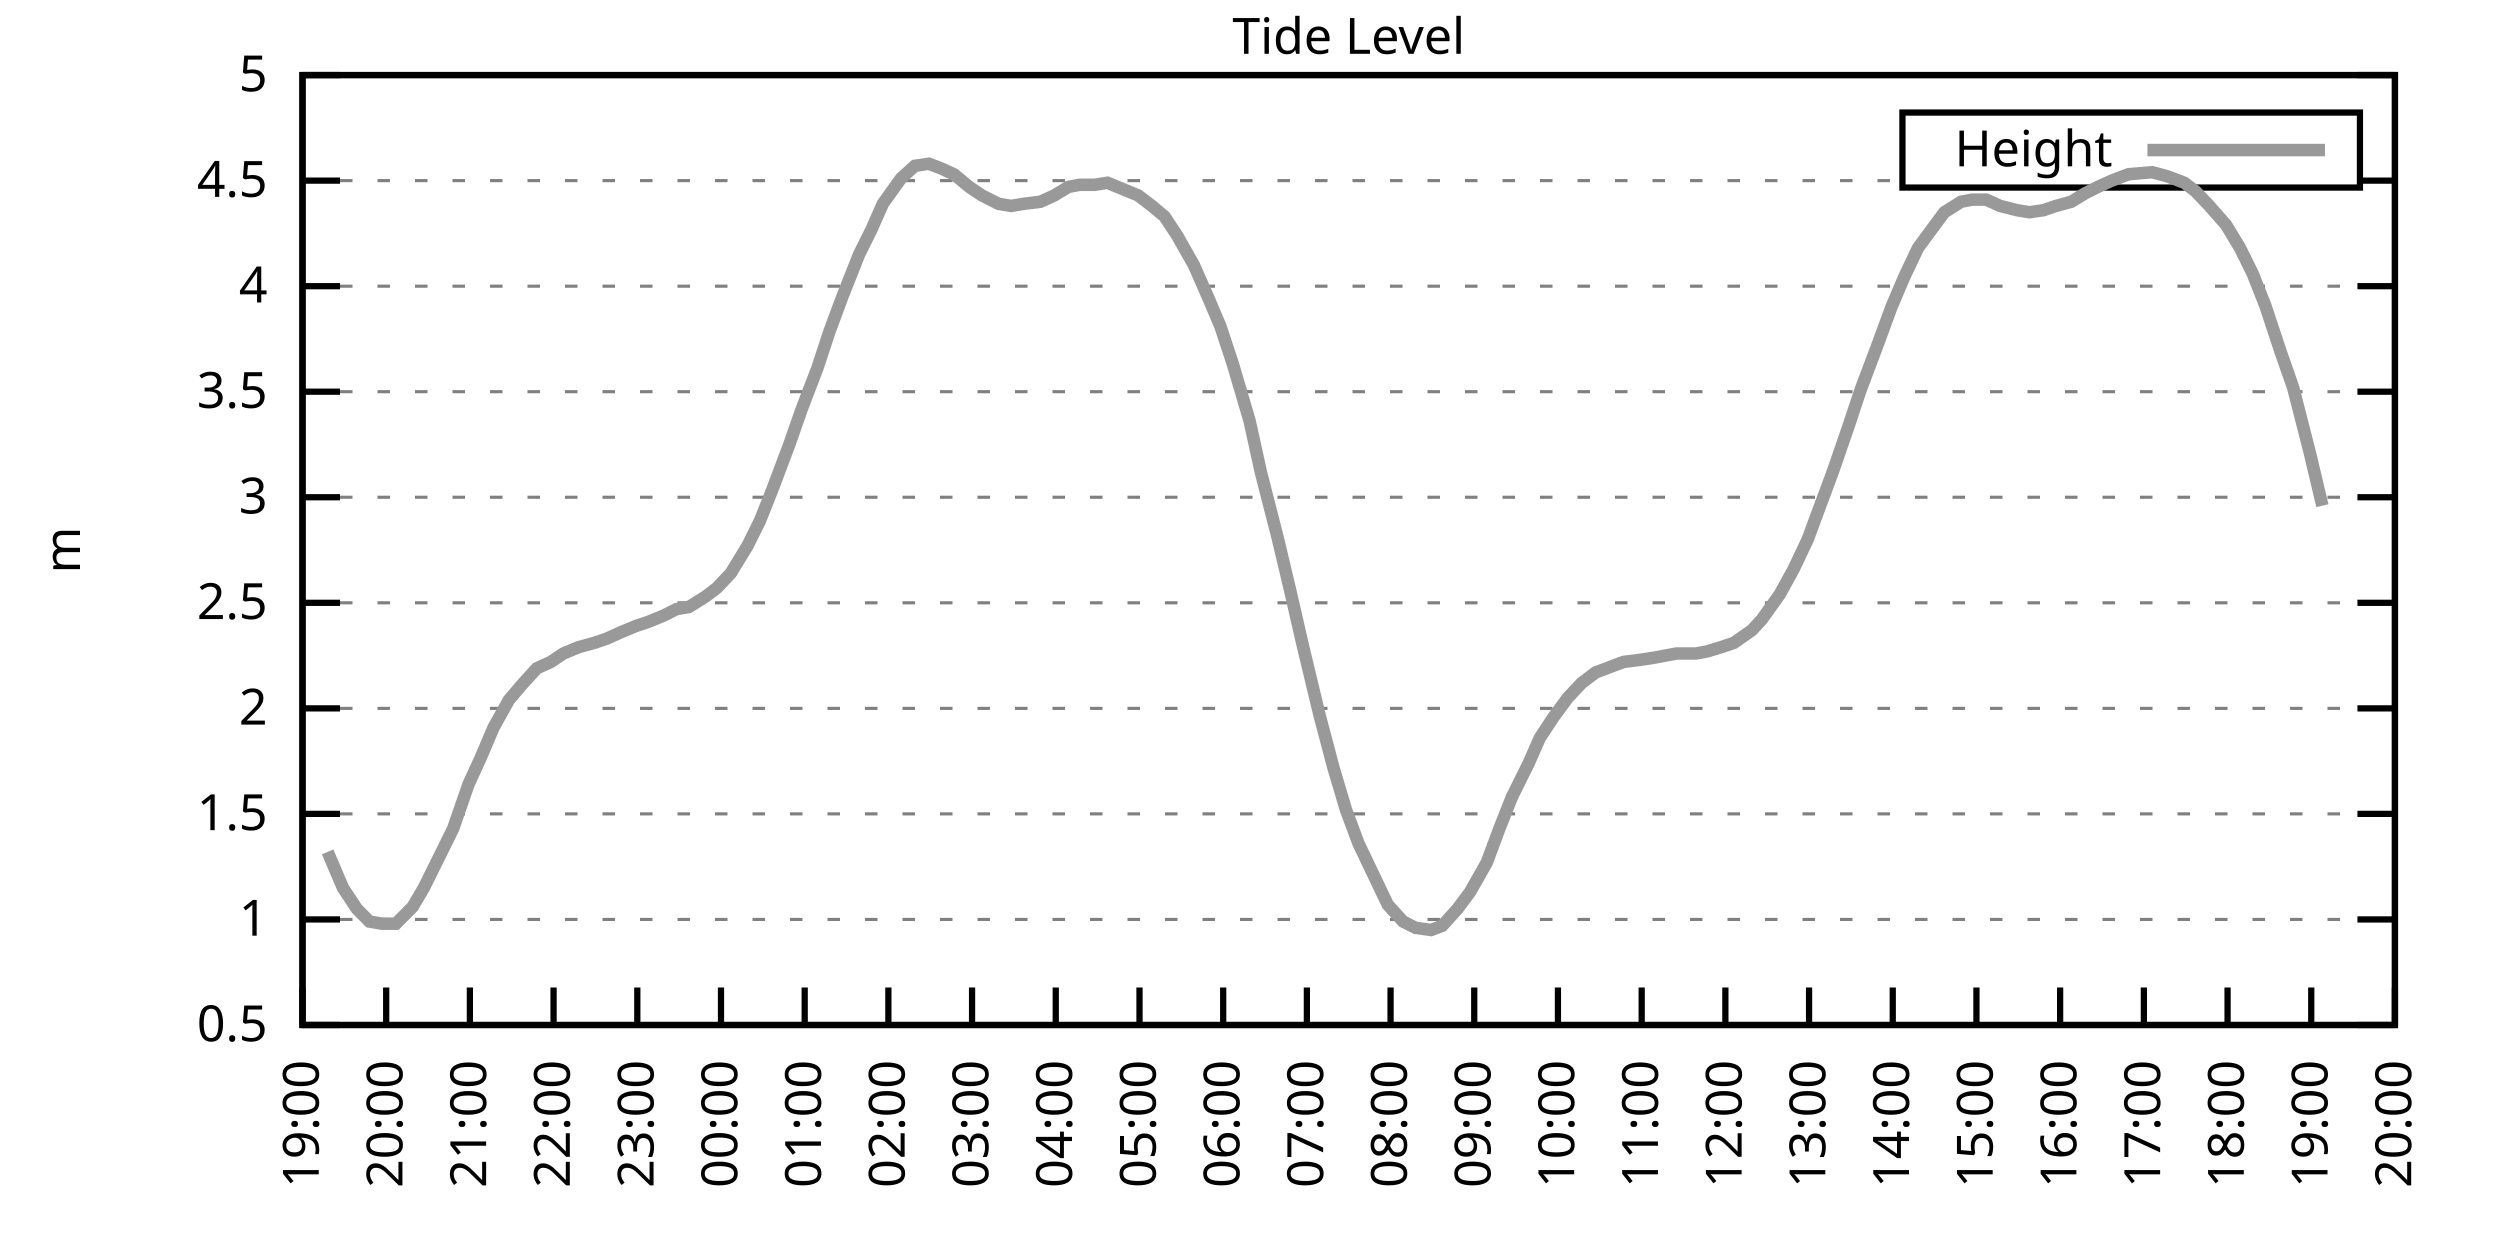
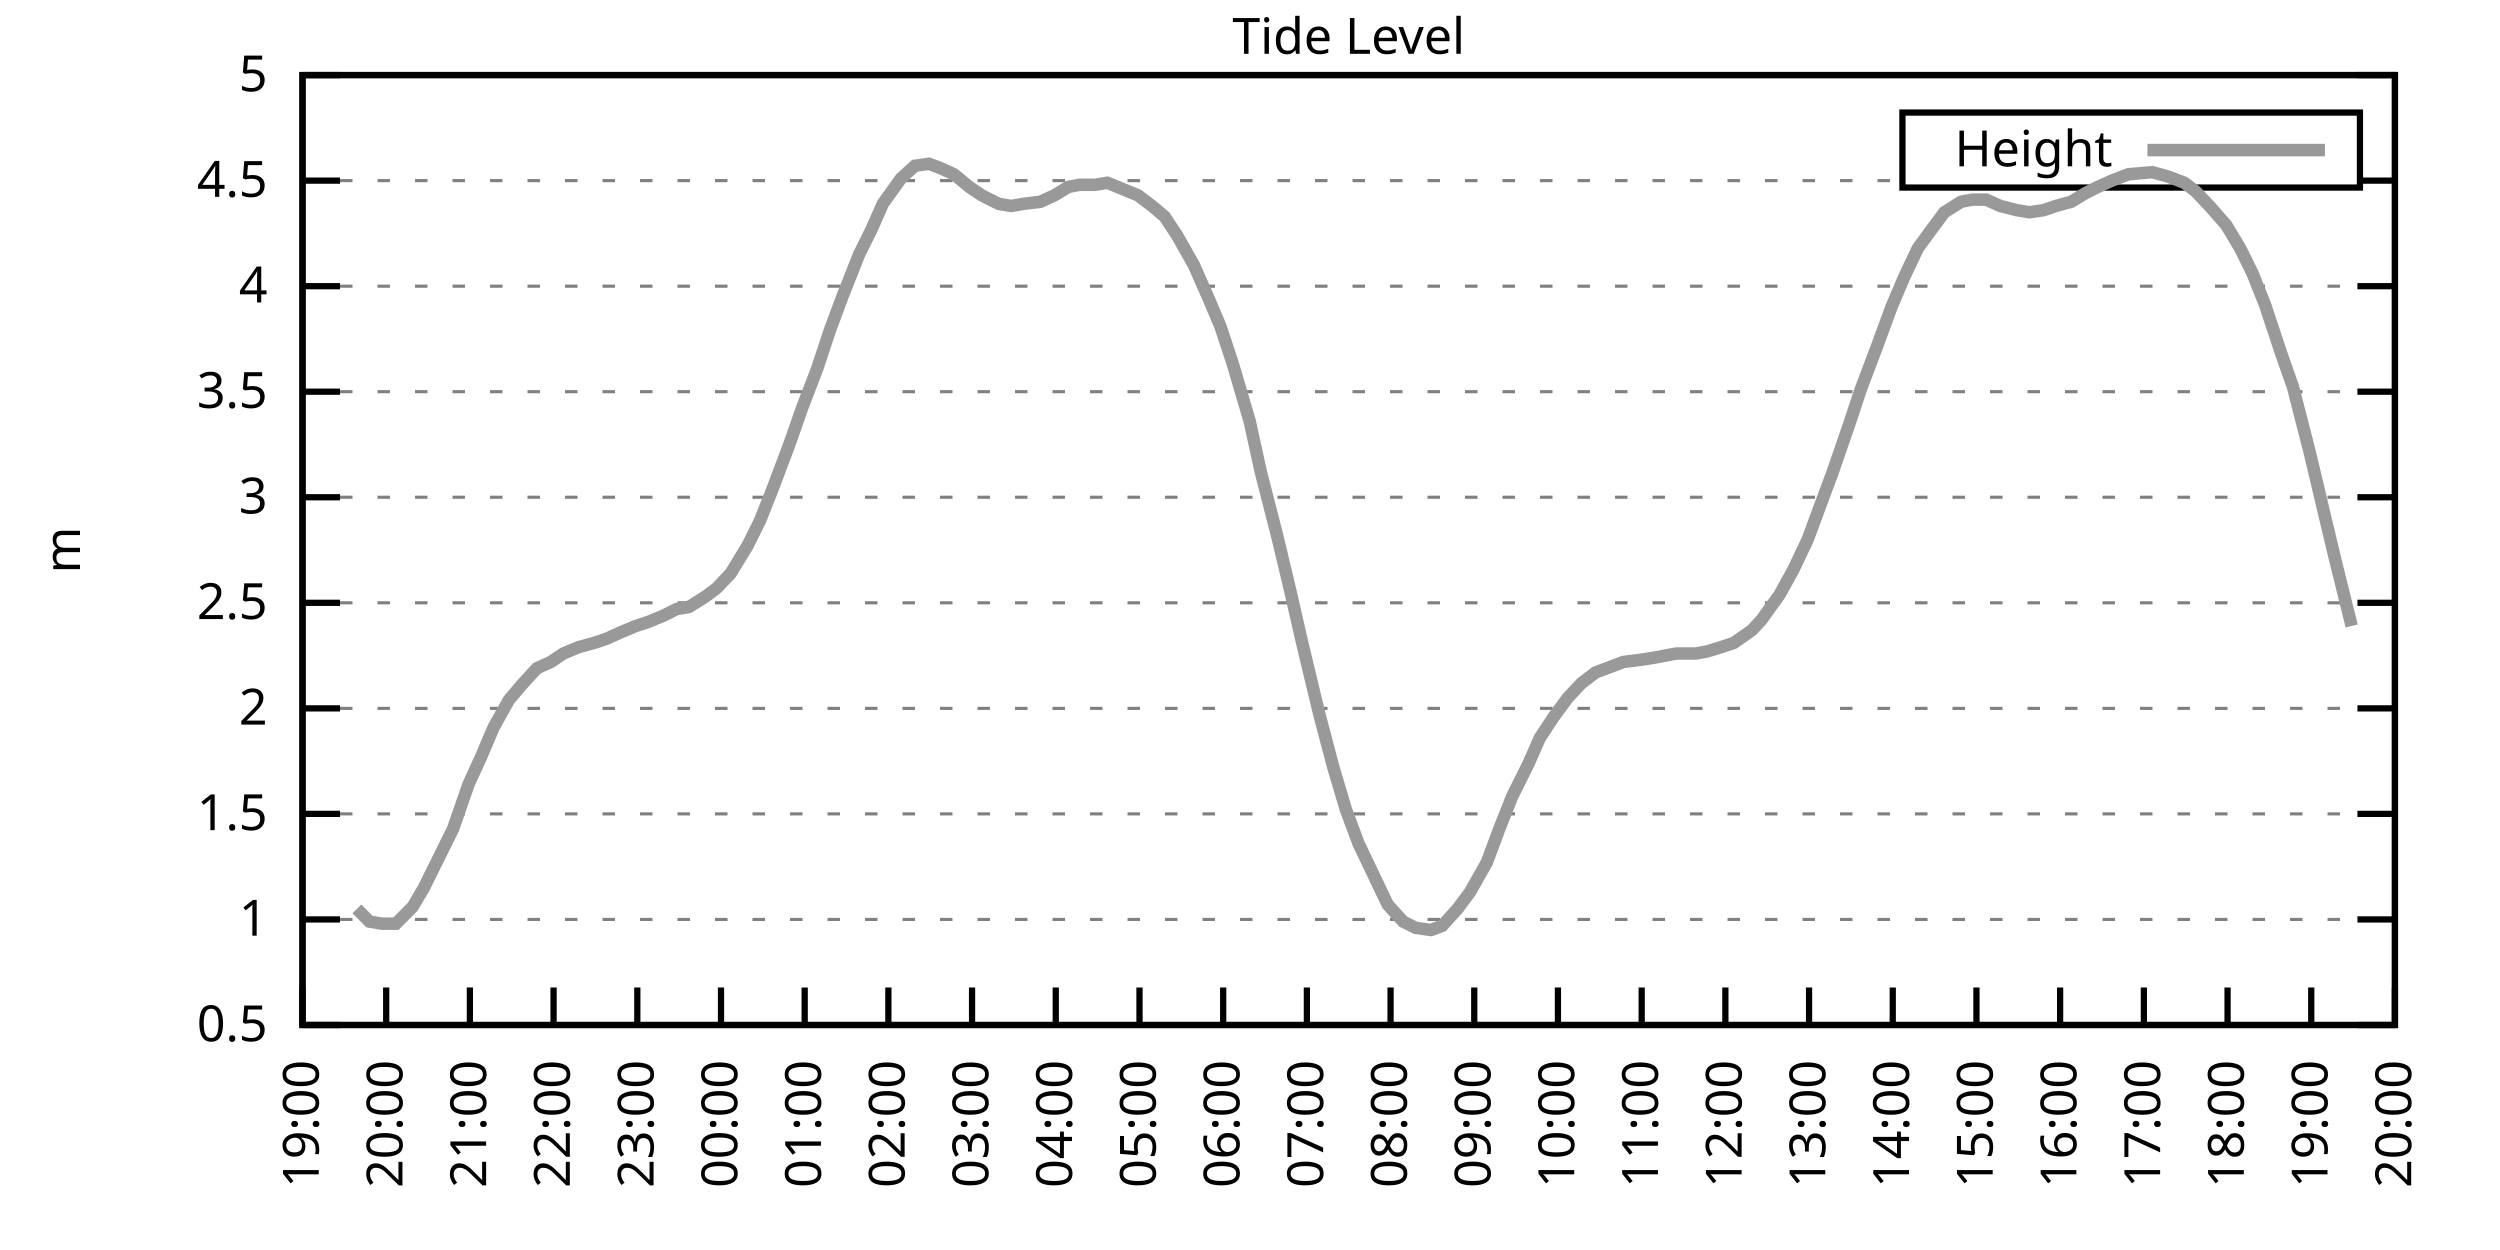
<svg xmlns="http://www.w3.org/2000/svg" xmlns:xlink="http://www.w3.org/1999/xlink" width="400" height="200" viewBox="0 0 400 200">
  <g id="gnuplot_canvas">
    <rect x="0" y="0" width="400" height="200" fill="none" />
    <defs>
      <circle id="gpDot" r="0.5" stroke-width="0.5" stroke="currentColor" />
      <path id="gpPt0" stroke-width="0.333" stroke="currentColor" d="M-1,0 h2 M0,-1 v2" />
      <path id="gpPt1" stroke-width="0.333" stroke="currentColor" d="M-1,-1 L1,1 M1,-1 L-1,1" />
      <path id="gpPt2" stroke-width="0.333" stroke="currentColor" d="M-1,0 L1,0 M0,-1 L0,1 M-1,-1 L1,1 M-1,1 L1,-1" />
      <rect id="gpPt3" stroke-width="0.333" stroke="currentColor" x="-1" y="-1" width="2" height="2" />
      <rect id="gpPt4" stroke-width="0.333" stroke="currentColor" fill="currentColor" x="-1" y="-1" width="2" height="2" />
      <circle id="gpPt5" stroke-width="0.333" stroke="currentColor" cx="0" cy="0" r="1" />
      <use xlink:href="#gpPt5" id="gpPt6" fill="currentColor" stroke="none" />
      <path id="gpPt7" stroke-width="0.333" stroke="currentColor" d="M0,-1.33 L-1.33,0.67 L1.33,0.67 z" />
      <use xlink:href="#gpPt7" id="gpPt8" fill="currentColor" stroke="none" />
      <use xlink:href="#gpPt7" id="gpPt9" stroke="currentColor" transform="rotate(180)" />
      <use xlink:href="#gpPt9" id="gpPt10" fill="currentColor" stroke="none" />
      <use xlink:href="#gpPt3" id="gpPt11" stroke="currentColor" transform="rotate(45)" />
      <use xlink:href="#gpPt11" id="gpPt12" fill="currentColor" stroke="none" />
      <path id="gpPt13" stroke-width="0.333" stroke="currentColor" d="M0,1.330 L1.265,0.411 L0.782,-1.067 L-0.782,-1.076 L-1.265,0.411 z" />
      <use xlink:href="#gpPt13" id="gpPt14" fill="currentColor" stroke="none" />
      <filter id="textbox" filterUnits="objectBoundingBox" x="0" y="0" height="1" width="1">
        <feFlood flood-color="white" flood-opacity="1" result="bgnd" />
        <feComposite in="SourceGraphic" in2="bgnd" operator="atop" />
      </filter>
      <filter id="greybox" filterUnits="objectBoundingBox" x="0" y="0" height="1" width="1">
        <feFlood flood-color="lightgrey" flood-opacity="1" result="grey" />
        <feComposite in="SourceGraphic" in2="grey" operator="atop" />
      </filter>
    </defs>
    <g fill="none" color="white" stroke="currentColor" stroke-width="1.00" stroke-linecap="butt" stroke-linejoin="miter">
</g>
    <g fill="none" color="black" stroke="currentColor" stroke-width="1.00" stroke-linecap="butt" stroke-linejoin="miter">
      <g stroke="none" shape-rendering="crispEdges">
        <polygon fill="rgb(255, 255, 255)" points="48.40,164.00 383.18,164.00 383.18,12.02 48.40,12.02 " />
      </g>
    </g>
    <g fill="none" color="black" stroke="currentColor" stroke-width="1.00" stroke-linecap="butt" stroke-linejoin="miter">
</g>
    <g fill="none" color="black" stroke="black" stroke-width="0.50" stroke-linecap="butt" stroke-linejoin="miter">
</g>
    <g fill="none" color="gray" stroke="currentColor" stroke-width="0.50" stroke-linecap="butt" stroke-linejoin="miter">
      <path stroke="gray" stroke-dasharray="2,4" class="gridline" d="M48.40,164.00 L383.19,164.00  " />
    </g>
    <g fill="none" color="gray" stroke="gray" stroke-width="1.00" stroke-linecap="butt" stroke-linejoin="miter">
</g>
    <g fill="none" color="black" stroke="currentColor" stroke-width="1.00" stroke-linecap="butt" stroke-linejoin="miter">
      <path stroke="black" d="M48.40,164.00 L54.40,164.00 M383.19,164.00 L377.19,164.00  " />
      <g transform="translate(42.80,166.60)" stroke="none" fill="black" font-family="Sans" font-size="8.00" text-anchor="end">
        <text>
          <tspan font-family="Sans"> 0.5</tspan>
        </text>
      </g>
    </g>
    <g fill="none" color="black" stroke="currentColor" stroke-width="1.00" stroke-linecap="butt" stroke-linejoin="miter">
</g>
    <g fill="none" color="black" stroke="black" stroke-width="0.50" stroke-linecap="butt" stroke-linejoin="miter">
</g>
    <g fill="none" color="gray" stroke="currentColor" stroke-width="0.50" stroke-linecap="butt" stroke-linejoin="miter">
      <path stroke="gray" stroke-dasharray="2,4" class="gridline" d="M48.40,147.11 L383.19,147.11  " />
    </g>
    <g fill="none" color="gray" stroke="gray" stroke-width="1.00" stroke-linecap="butt" stroke-linejoin="miter">
</g>
    <g fill="none" color="black" stroke="currentColor" stroke-width="1.00" stroke-linecap="butt" stroke-linejoin="miter">
      <path stroke="black" d="M48.40,147.11 L54.40,147.11 M383.19,147.11 L377.19,147.11  " />
      <g transform="translate(42.80,149.71)" stroke="none" fill="black" font-family="Sans" font-size="8.00" text-anchor="end">
        <text>
          <tspan font-family="Sans"> 1</tspan>
        </text>
      </g>
    </g>
    <g fill="none" color="black" stroke="currentColor" stroke-width="1.00" stroke-linecap="butt" stroke-linejoin="miter">
</g>
    <g fill="none" color="black" stroke="black" stroke-width="0.50" stroke-linecap="butt" stroke-linejoin="miter">
</g>
    <g fill="none" color="gray" stroke="currentColor" stroke-width="0.50" stroke-linecap="butt" stroke-linejoin="miter">
      <path stroke="gray" stroke-dasharray="2,4" class="gridline" d="M48.40,130.22 L383.19,130.22  " />
    </g>
    <g fill="none" color="gray" stroke="gray" stroke-width="1.00" stroke-linecap="butt" stroke-linejoin="miter">
</g>
    <g fill="none" color="black" stroke="currentColor" stroke-width="1.00" stroke-linecap="butt" stroke-linejoin="miter">
      <path stroke="black" d="M48.40,130.22 L54.40,130.22 M383.19,130.22 L377.19,130.22  " />
      <g transform="translate(42.80,132.82)" stroke="none" fill="black" font-family="Sans" font-size="8.00" text-anchor="end">
        <text>
          <tspan font-family="Sans"> 1.5</tspan>
        </text>
      </g>
    </g>
    <g fill="none" color="black" stroke="currentColor" stroke-width="1.00" stroke-linecap="butt" stroke-linejoin="miter">
</g>
    <g fill="none" color="black" stroke="black" stroke-width="0.50" stroke-linecap="butt" stroke-linejoin="miter">
</g>
    <g fill="none" color="gray" stroke="currentColor" stroke-width="0.50" stroke-linecap="butt" stroke-linejoin="miter">
      <path stroke="gray" stroke-dasharray="2,4" class="gridline" d="M48.40,113.34 L383.19,113.34  " />
    </g>
    <g fill="none" color="gray" stroke="gray" stroke-width="1.00" stroke-linecap="butt" stroke-linejoin="miter">
</g>
    <g fill="none" color="black" stroke="currentColor" stroke-width="1.00" stroke-linecap="butt" stroke-linejoin="miter">
      <path stroke="black" d="M48.40,113.34 L54.40,113.34 M383.19,113.34 L377.19,113.34  " />
      <g transform="translate(42.80,115.94)" stroke="none" fill="black" font-family="Sans" font-size="8.00" text-anchor="end">
        <text>
          <tspan font-family="Sans"> 2</tspan>
        </text>
      </g>
    </g>
    <g fill="none" color="black" stroke="currentColor" stroke-width="1.00" stroke-linecap="butt" stroke-linejoin="miter">
</g>
    <g fill="none" color="black" stroke="black" stroke-width="0.50" stroke-linecap="butt" stroke-linejoin="miter">
</g>
    <g fill="none" color="gray" stroke="currentColor" stroke-width="0.50" stroke-linecap="butt" stroke-linejoin="miter">
      <path stroke="gray" stroke-dasharray="2,4" class="gridline" d="M48.40,96.45 L383.19,96.45  " />
    </g>
    <g fill="none" color="gray" stroke="gray" stroke-width="1.00" stroke-linecap="butt" stroke-linejoin="miter">
</g>
    <g fill="none" color="black" stroke="currentColor" stroke-width="1.00" stroke-linecap="butt" stroke-linejoin="miter">
      <path stroke="black" d="M48.40,96.45 L54.40,96.45 M383.19,96.45 L377.19,96.45  " />
      <g transform="translate(42.80,99.05)" stroke="none" fill="black" font-family="Sans" font-size="8.00" text-anchor="end">
        <text>
          <tspan font-family="Sans"> 2.5</tspan>
        </text>
      </g>
    </g>
    <g fill="none" color="black" stroke="currentColor" stroke-width="1.00" stroke-linecap="butt" stroke-linejoin="miter">
</g>
    <g fill="none" color="black" stroke="black" stroke-width="0.50" stroke-linecap="butt" stroke-linejoin="miter">
</g>
    <g fill="none" color="gray" stroke="currentColor" stroke-width="0.50" stroke-linecap="butt" stroke-linejoin="miter">
      <path stroke="gray" stroke-dasharray="2,4" class="gridline" d="M48.40,79.56 L383.19,79.56  " />
    </g>
    <g fill="none" color="gray" stroke="gray" stroke-width="1.00" stroke-linecap="butt" stroke-linejoin="miter">
</g>
    <g fill="none" color="black" stroke="currentColor" stroke-width="1.00" stroke-linecap="butt" stroke-linejoin="miter">
      <path stroke="black" d="M48.40,79.56 L54.40,79.56 M383.19,79.56 L377.19,79.56  " />
      <g transform="translate(42.80,82.16)" stroke="none" fill="black" font-family="Sans" font-size="8.00" text-anchor="end">
        <text>
          <tspan font-family="Sans"> 3</tspan>
        </text>
      </g>
    </g>
    <g fill="none" color="black" stroke="currentColor" stroke-width="1.00" stroke-linecap="butt" stroke-linejoin="miter">
</g>
    <g fill="none" color="black" stroke="black" stroke-width="0.50" stroke-linecap="butt" stroke-linejoin="miter">
</g>
    <g fill="none" color="gray" stroke="currentColor" stroke-width="0.50" stroke-linecap="butt" stroke-linejoin="miter">
      <path stroke="gray" stroke-dasharray="2,4" class="gridline" d="M48.40,62.67 L383.19,62.67  " />
    </g>
    <g fill="none" color="gray" stroke="gray" stroke-width="1.00" stroke-linecap="butt" stroke-linejoin="miter">
</g>
    <g fill="none" color="black" stroke="currentColor" stroke-width="1.00" stroke-linecap="butt" stroke-linejoin="miter">
      <path stroke="black" d="M48.40,62.67 L54.40,62.67 M383.19,62.67 L377.19,62.67  " />
      <g transform="translate(42.80,65.27)" stroke="none" fill="black" font-family="Sans" font-size="8.00" text-anchor="end">
        <text>
          <tspan font-family="Sans"> 3.5</tspan>
        </text>
      </g>
    </g>
    <g fill="none" color="black" stroke="currentColor" stroke-width="1.00" stroke-linecap="butt" stroke-linejoin="miter">
</g>
    <g fill="none" color="black" stroke="black" stroke-width="0.50" stroke-linecap="butt" stroke-linejoin="miter">
</g>
    <g fill="none" color="gray" stroke="currentColor" stroke-width="0.50" stroke-linecap="butt" stroke-linejoin="miter">
      <path stroke="gray" stroke-dasharray="2,4" class="gridline" d="M48.40,45.79 L383.19,45.79  " />
    </g>
    <g fill="none" color="gray" stroke="gray" stroke-width="1.00" stroke-linecap="butt" stroke-linejoin="miter">
</g>
    <g fill="none" color="black" stroke="currentColor" stroke-width="1.00" stroke-linecap="butt" stroke-linejoin="miter">
      <path stroke="black" d="M48.40,45.79 L54.40,45.79 M383.19,45.79 L377.19,45.79  " />
      <g transform="translate(42.80,48.39)" stroke="none" fill="black" font-family="Sans" font-size="8.00" text-anchor="end">
        <text>
          <tspan font-family="Sans"> 4</tspan>
        </text>
      </g>
    </g>
    <g fill="none" color="black" stroke="currentColor" stroke-width="1.00" stroke-linecap="butt" stroke-linejoin="miter">
</g>
    <g fill="none" color="black" stroke="black" stroke-width="0.50" stroke-linecap="butt" stroke-linejoin="miter">
</g>
    <g fill="none" color="gray" stroke="currentColor" stroke-width="0.50" stroke-linecap="butt" stroke-linejoin="miter">
      <path stroke="gray" stroke-dasharray="2,4" class="gridline" d="M48.40,28.90 L304.39,28.90 M377.59,28.90 L383.19,28.90  " />
    </g>
    <g fill="none" color="gray" stroke="gray" stroke-width="1.00" stroke-linecap="butt" stroke-linejoin="miter">
</g>
    <g fill="none" color="black" stroke="currentColor" stroke-width="1.00" stroke-linecap="butt" stroke-linejoin="miter">
      <path stroke="black" d="M48.40,28.90 L54.40,28.90 M383.19,28.90 L377.19,28.90  " />
      <g transform="translate(42.80,31.50)" stroke="none" fill="black" font-family="Sans" font-size="8.00" text-anchor="end">
        <text>
          <tspan font-family="Sans"> 4.5</tspan>
        </text>
      </g>
    </g>
    <g fill="none" color="black" stroke="currentColor" stroke-width="1.00" stroke-linecap="butt" stroke-linejoin="miter">
</g>
    <g fill="none" color="black" stroke="black" stroke-width="0.50" stroke-linecap="butt" stroke-linejoin="miter">
</g>
    <g fill="none" color="gray" stroke="currentColor" stroke-width="0.50" stroke-linecap="butt" stroke-linejoin="miter">
      <path stroke="gray" stroke-dasharray="2,4" class="gridline" d="M48.40,12.01 L383.19,12.01  " />
    </g>
    <g fill="none" color="gray" stroke="gray" stroke-width="1.00" stroke-linecap="butt" stroke-linejoin="miter">
</g>
    <g fill="none" color="black" stroke="currentColor" stroke-width="1.00" stroke-linecap="butt" stroke-linejoin="miter">
      <path stroke="black" d="M48.40,12.01 L54.40,12.01 M383.19,12.01 L377.19,12.01  " />
      <g transform="translate(42.80,14.61)" stroke="none" fill="black" font-family="Sans" font-size="8.00" text-anchor="end">
        <text>
          <tspan font-family="Sans"> 5</tspan>
        </text>
      </g>
    </g>
    <g fill="none" color="black" stroke="currentColor" stroke-width="1.00" stroke-linecap="butt" stroke-linejoin="miter">
      <path stroke="black" d="M48.40,164.00 L48.40,158.00  " />
      <g transform="translate(51.00,169.60) rotate(270.00)" stroke="none" fill="black" font-family="Sans" font-size="8.00" text-anchor="end">
        <text>
          <tspan font-family="Sans">19:00</tspan>
        </text>
      </g>
    </g>
    <g fill="none" color="black" stroke="currentColor" stroke-width="1.00" stroke-linecap="butt" stroke-linejoin="miter">
      <path stroke="black" d="M61.79,164.00 L61.79,158.00  " />
      <g transform="translate(64.39,169.60) rotate(270.00)" stroke="none" fill="black" font-family="Sans" font-size="8.00" text-anchor="end">
        <text>
          <tspan font-family="Sans">20:00</tspan>
        </text>
      </g>
    </g>
    <g fill="none" color="black" stroke="currentColor" stroke-width="1.00" stroke-linecap="butt" stroke-linejoin="miter">
      <path stroke="black" d="M75.18,164.00 L75.18,158.00  " />
      <g transform="translate(77.78,169.60) rotate(270.00)" stroke="none" fill="black" font-family="Sans" font-size="8.00" text-anchor="end">
        <text>
          <tspan font-family="Sans">21:00</tspan>
        </text>
      </g>
    </g>
    <g fill="none" color="black" stroke="currentColor" stroke-width="1.00" stroke-linecap="butt" stroke-linejoin="miter">
      <path stroke="black" d="M88.57,164.00 L88.57,158.00  " />
      <g transform="translate(91.17,169.60) rotate(270.00)" stroke="none" fill="black" font-family="Sans" font-size="8.00" text-anchor="end">
        <text>
          <tspan font-family="Sans">22:00</tspan>
        </text>
      </g>
    </g>
    <g fill="none" color="black" stroke="currentColor" stroke-width="1.00" stroke-linecap="butt" stroke-linejoin="miter">
      <path stroke="black" d="M101.97,164.00 L101.97,158.00  " />
      <g transform="translate(104.57,169.60) rotate(270.00)" stroke="none" fill="black" font-family="Sans" font-size="8.00" text-anchor="end">
        <text>
          <tspan font-family="Sans">23:00</tspan>
        </text>
      </g>
    </g>
    <g fill="none" color="black" stroke="currentColor" stroke-width="1.00" stroke-linecap="butt" stroke-linejoin="miter">
      <path stroke="black" d="M115.36,164.00 L115.36,158.00  " />
      <g transform="translate(117.96,169.60) rotate(270.00)" stroke="none" fill="black" font-family="Sans" font-size="8.00" text-anchor="end">
        <text>
          <tspan font-family="Sans">00:00</tspan>
        </text>
      </g>
    </g>
    <g fill="none" color="black" stroke="currentColor" stroke-width="1.00" stroke-linecap="butt" stroke-linejoin="miter">
      <path stroke="black" d="M128.75,164.00 L128.75,158.00  " />
      <g transform="translate(131.35,169.60) rotate(270.00)" stroke="none" fill="black" font-family="Sans" font-size="8.00" text-anchor="end">
        <text>
          <tspan font-family="Sans">01:00</tspan>
        </text>
      </g>
    </g>
    <g fill="none" color="black" stroke="currentColor" stroke-width="1.00" stroke-linecap="butt" stroke-linejoin="miter">
      <path stroke="black" d="M142.14,164.00 L142.14,158.00  " />
      <g transform="translate(144.74,169.60) rotate(270.00)" stroke="none" fill="black" font-family="Sans" font-size="8.00" text-anchor="end">
        <text>
          <tspan font-family="Sans">02:00</tspan>
        </text>
      </g>
    </g>
    <g fill="none" color="black" stroke="currentColor" stroke-width="1.00" stroke-linecap="butt" stroke-linejoin="miter">
      <path stroke="black" d="M155.53,164.00 L155.53,158.00  " />
      <g transform="translate(158.13,169.60) rotate(270.00)" stroke="none" fill="black" font-family="Sans" font-size="8.00" text-anchor="end">
        <text>
          <tspan font-family="Sans">03:00</tspan>
        </text>
      </g>
    </g>
    <g fill="none" color="black" stroke="currentColor" stroke-width="1.00" stroke-linecap="butt" stroke-linejoin="miter">
      <path stroke="black" d="M168.92,164.00 L168.92,158.00  " />
      <g transform="translate(171.52,169.60) rotate(270.00)" stroke="none" fill="black" font-family="Sans" font-size="8.00" text-anchor="end">
        <text>
          <tspan font-family="Sans">04:00</tspan>
        </text>
      </g>
    </g>
    <g fill="none" color="black" stroke="currentColor" stroke-width="1.00" stroke-linecap="butt" stroke-linejoin="miter">
      <path stroke="black" d="M182.32,164.00 L182.32,158.00  " />
      <g transform="translate(184.92,169.60) rotate(270.00)" stroke="none" fill="black" font-family="Sans" font-size="8.00" text-anchor="end">
        <text>
          <tspan font-family="Sans">05:00</tspan>
        </text>
      </g>
    </g>
    <g fill="none" color="black" stroke="currentColor" stroke-width="1.00" stroke-linecap="butt" stroke-linejoin="miter">
      <path stroke="black" d="M195.71,164.00 L195.71,158.00  " />
      <g transform="translate(198.31,169.60) rotate(270.00)" stroke="none" fill="black" font-family="Sans" font-size="8.00" text-anchor="end">
        <text>
          <tspan font-family="Sans">06:00</tspan>
        </text>
      </g>
    </g>
    <g fill="none" color="black" stroke="currentColor" stroke-width="1.00" stroke-linecap="butt" stroke-linejoin="miter">
      <path stroke="black" d="M209.10,164.00 L209.10,158.00  " />
      <g transform="translate(211.70,169.60) rotate(270.00)" stroke="none" fill="black" font-family="Sans" font-size="8.00" text-anchor="end">
        <text>
          <tspan font-family="Sans">07:00</tspan>
        </text>
      </g>
    </g>
    <g fill="none" color="black" stroke="currentColor" stroke-width="1.00" stroke-linecap="butt" stroke-linejoin="miter">
      <path stroke="black" d="M222.49,164.00 L222.49,158.00  " />
      <g transform="translate(225.09,169.60) rotate(270.00)" stroke="none" fill="black" font-family="Sans" font-size="8.00" text-anchor="end">
        <text>
          <tspan font-family="Sans">08:00</tspan>
        </text>
      </g>
    </g>
    <g fill="none" color="black" stroke="currentColor" stroke-width="1.00" stroke-linecap="butt" stroke-linejoin="miter">
      <path stroke="black" d="M235.88,164.00 L235.88,158.00  " />
      <g transform="translate(238.48,169.60) rotate(270.00)" stroke="none" fill="black" font-family="Sans" font-size="8.00" text-anchor="end">
        <text>
          <tspan font-family="Sans">09:00</tspan>
        </text>
      </g>
    </g>
    <g fill="none" color="black" stroke="currentColor" stroke-width="1.00" stroke-linecap="butt" stroke-linejoin="miter">
      <path stroke="black" d="M249.27,164.00 L249.27,158.00  " />
      <g transform="translate(251.87,169.60) rotate(270.00)" stroke="none" fill="black" font-family="Sans" font-size="8.00" text-anchor="end">
        <text>
          <tspan font-family="Sans">10:00</tspan>
        </text>
      </g>
    </g>
    <g fill="none" color="black" stroke="currentColor" stroke-width="1.00" stroke-linecap="butt" stroke-linejoin="miter">
      <path stroke="black" d="M262.67,164.00 L262.67,158.00  " />
      <g transform="translate(265.27,169.60) rotate(270.00)" stroke="none" fill="black" font-family="Sans" font-size="8.00" text-anchor="end">
        <text>
          <tspan font-family="Sans">11:00</tspan>
        </text>
      </g>
    </g>
    <g fill="none" color="black" stroke="currentColor" stroke-width="1.00" stroke-linecap="butt" stroke-linejoin="miter">
      <path stroke="black" d="M276.06,164.00 L276.06,158.00  " />
      <g transform="translate(278.66,169.60) rotate(270.00)" stroke="none" fill="black" font-family="Sans" font-size="8.00" text-anchor="end">
        <text>
          <tspan font-family="Sans">12:00</tspan>
        </text>
      </g>
    </g>
    <g fill="none" color="black" stroke="currentColor" stroke-width="1.00" stroke-linecap="butt" stroke-linejoin="miter">
      <path stroke="black" d="M289.45,164.00 L289.45,158.00  " />
      <g transform="translate(292.05,169.60) rotate(270.00)" stroke="none" fill="black" font-family="Sans" font-size="8.00" text-anchor="end">
        <text>
          <tspan font-family="Sans">13:00</tspan>
        </text>
      </g>
    </g>
    <g fill="none" color="black" stroke="currentColor" stroke-width="1.00" stroke-linecap="butt" stroke-linejoin="miter">
      <path stroke="black" d="M302.84,164.00 L302.84,158.00  " />
      <g transform="translate(305.44,169.60) rotate(270.00)" stroke="none" fill="black" font-family="Sans" font-size="8.00" text-anchor="end">
        <text>
          <tspan font-family="Sans">14:00</tspan>
        </text>
      </g>
    </g>
    <g fill="none" color="black" stroke="currentColor" stroke-width="1.00" stroke-linecap="butt" stroke-linejoin="miter">
      <path stroke="black" d="M316.23,164.00 L316.23,158.00  " />
      <g transform="translate(318.83,169.60) rotate(270.00)" stroke="none" fill="black" font-family="Sans" font-size="8.00" text-anchor="end">
        <text>
          <tspan font-family="Sans">15:00</tspan>
        </text>
      </g>
    </g>
    <g fill="none" color="black" stroke="currentColor" stroke-width="1.00" stroke-linecap="butt" stroke-linejoin="miter">
      <path stroke="black" d="M329.62,164.00 L329.62,158.00  " />
      <g transform="translate(332.22,169.60) rotate(270.00)" stroke="none" fill="black" font-family="Sans" font-size="8.00" text-anchor="end">
        <text>
          <tspan font-family="Sans">16:00</tspan>
        </text>
      </g>
    </g>
    <g fill="none" color="black" stroke="currentColor" stroke-width="1.00" stroke-linecap="butt" stroke-linejoin="miter">
      <path stroke="black" d="M343.02,164.00 L343.02,158.00  " />
      <g transform="translate(345.62,169.60) rotate(270.00)" stroke="none" fill="black" font-family="Sans" font-size="8.00" text-anchor="end">
        <text>
          <tspan font-family="Sans">17:00</tspan>
        </text>
      </g>
    </g>
    <g fill="none" color="black" stroke="currentColor" stroke-width="1.00" stroke-linecap="butt" stroke-linejoin="miter">
      <path stroke="black" d="M356.41,164.00 L356.41,158.00  " />
      <g transform="translate(359.01,169.60) rotate(270.00)" stroke="none" fill="black" font-family="Sans" font-size="8.00" text-anchor="end">
        <text>
          <tspan font-family="Sans">18:00</tspan>
        </text>
      </g>
    </g>
    <g fill="none" color="black" stroke="currentColor" stroke-width="1.00" stroke-linecap="butt" stroke-linejoin="miter">
      <path stroke="black" d="M369.80,164.00 L369.80,158.00  " />
      <g transform="translate(372.40,169.60) rotate(270.00)" stroke="none" fill="black" font-family="Sans" font-size="8.00" text-anchor="end">
        <text>
          <tspan font-family="Sans">19:00</tspan>
        </text>
      </g>
    </g>
    <g fill="none" color="black" stroke="currentColor" stroke-width="1.00" stroke-linecap="butt" stroke-linejoin="miter">
      <path stroke="black" d="M383.19,164.00 L383.19,158.00  " />
      <g transform="translate(385.79,169.60) rotate(270.00)" stroke="none" fill="black" font-family="Sans" font-size="8.00" text-anchor="end">
        <text>
          <tspan font-family="Sans">20:00</tspan>
        </text>
      </g>
    </g>
    <g fill="none" color="black" stroke="currentColor" stroke-width="1.00" stroke-linecap="butt" stroke-linejoin="miter">
</g>
    <g fill="none" color="black" stroke="currentColor" stroke-width="1.00" stroke-linecap="butt" stroke-linejoin="miter">
      <path stroke="black" d="M48.40,12.01 L48.40,164.00 L383.19,164.00 L383.19,12.01 L48.40,12.01 Z  " />
    </g>
    <g fill="none" color="black" stroke="currentColor" stroke-width="1.00" stroke-linecap="butt" stroke-linejoin="miter">
</g>
    <g fill="none" color="black" stroke="currentColor" stroke-width="1.00" stroke-linecap="butt" stroke-linejoin="miter">
      <path stroke="black" d="M304.39,30.01 L304.39,18.01 L377.59,18.01 L377.59,30.01 L304.39,30.01 Z  " />
    </g>
    <g id="Tide_level_plot_1">
      <g fill="none" color="white" stroke="black" stroke-width="2.00" stroke-linecap="butt" stroke-linejoin="miter">
</g>
      <g fill="none" color="black" stroke="currentColor" stroke-width="2.00" stroke-linecap="butt" stroke-linejoin="miter">
        <g transform="translate(337.99,26.61)" stroke="none" fill="black" font-family="Sans" font-size="8.00" text-anchor="end">
          <text>
            <tspan font-family="Sans">Height</tspan>
          </text>
        </g>
      </g>
      <g fill="none" color="black" stroke="currentColor" stroke-width="2.00" stroke-linecap="butt" stroke-linejoin="miter">
-         <path stroke="rgb(153, 153, 153)" d="M343.59,24.01 L371.99,24.01 M52.42,136.30 L54.87,142.05 L57.10,145.42 L59.11,147.45 L61.12,147.79 L63.35,147.79   L66.03,145.09 L67.82,142.05 L70.50,136.64 L72.50,132.59 L74.96,125.50 L76.97,121.11 L78.98,116.38 L81.43,111.99   L83.44,109.62 L85.90,106.92 L88.13,105.91 L90.14,104.56 L92.59,103.54 L95.05,102.87 L97.06,102.19 L99.29,101.18   L101.74,100.16 L103.75,99.49 L106.21,98.48 L108.22,97.46 L110.22,97.12 L112.90,95.44 L114.69,94.08 L116.92,91.72   L119.60,87.33 L121.61,83.28 L123.62,78.21 L126.29,71.12 L128.30,65.38 L130.76,58.96 L132.77,52.88 L134.78,47.47   L137.45,40.72 L139.46,36.67 L141.25,32.61 L144.15,28.56 L146.38,26.53 L148.61,26.20 L150.40,26.87 L152.63,27.88   L155.09,29.91 L157.10,31.26 L159.77,32.61 L161.78,32.95 L163.79,32.61 L166.47,32.28 L168.70,31.26 L170.93,29.91   L172.72,29.57 L175.17,29.57 L177.18,29.24 L179.64,30.25 L182.09,31.26 L184.32,32.95 L186.33,34.64 L188.34,37.68   L191.02,42.41 L193.25,47.47 L195.26,52.20 L197.27,58.28 L199.95,67.40 L201.73,75.51 L204.41,85.98 L206.42,94.42   L208.43,103.20 L211.11,114.35 L213.34,122.79 L215.35,129.55 L217.36,134.95 L222.04,144.75 L224.50,147.45 L226.51,148.46   L228.96,148.80 L230.75,148.13 L233.20,145.42 L235.21,142.72 L237.89,137.99 L239.90,132.59 L241.91,127.52 L244.59,122.12   L246.37,118.07 L248.60,114.69 L250.84,111.65 L253.07,109.28 L255.30,107.59 L257.98,106.58 L259.76,105.91 L262.44,105.57   L264.67,105.23 L266.46,104.89 L268.25,104.56 L271.37,104.56 L273.16,104.22 L275.39,103.54 L277.40,102.87 L280.30,100.84   L281.86,99.15 L284.76,95.10 L286.99,91.04 L289.23,86.32 L291.23,80.91 L293.24,75.51 L295.92,67.74 L297.71,62.34   L300.39,55.24 L302.62,49.16 L304.63,44.43 L306.86,39.71 L309.09,36.67 L311.10,33.96 L313.78,32.28 L315.56,31.94   L317.79,31.94 L320.03,32.95 L322.70,33.63 L324.71,33.96 L326.95,33.63 L328.95,32.95 L331.41,32.28 L333.64,30.92   L335.65,29.91 L337.88,28.90 L340.56,27.88 L344.35,27.55 L346.81,28.22 L349.49,29.24 L351.27,30.59 L353.51,32.95   L356.18,35.99 L358.42,39.71 L360.42,43.76 L362.43,48.83 L364.89,56.26 L366.90,62.00 L369.58,72.47 L371.58,80.91    " />
+         <path stroke="rgb(153, 153, 153)" d="M343.59,24.01 L371.99,24.01 M57.10,145.42 L59.11,147.45 L61.12,147.79 L63.35,147.79 L66.03,145.09 L67.82,142.05   L70.50,136.64 L72.50,132.59 L74.96,125.50 L76.97,121.11 L78.98,116.38 L81.43,111.99 L83.44,109.62 L85.90,106.92   L88.13,105.91 L90.14,104.56 L92.59,103.54 L95.05,102.87 L97.06,102.19 L99.29,101.18 L101.74,100.16 L103.75,99.49   L106.21,98.48 L108.22,97.46 L110.22,97.12 L112.90,95.44 L114.69,94.08 L116.92,91.72 L119.60,87.33 L121.61,83.28   L123.62,78.21 L126.29,71.12 L128.30,65.38 L130.76,58.96 L132.77,52.88 L134.78,47.47 L137.45,40.72 L139.46,36.67   L141.25,32.61 L144.15,28.56 L146.38,26.53 L148.61,26.20 L150.40,26.87 L152.63,27.88 L155.09,29.91 L157.10,31.26   L159.77,32.61 L161.78,32.95 L163.79,32.61 L166.47,32.28 L168.70,31.26 L170.93,29.91 L172.72,29.57 L175.17,29.57   L177.18,29.24 L179.64,30.25 L182.09,31.26 L184.32,32.95 L186.33,34.64 L188.34,37.68 L191.02,42.41 L193.25,47.47   L195.26,52.20 L197.27,58.28 L199.95,67.40 L201.73,75.51 L204.41,85.98 L206.42,94.42 L208.43,103.20 L211.11,114.35   L213.34,122.79 L215.35,129.55 L217.36,134.95 L222.04,144.75 L224.50,147.45 L226.51,148.46 L228.96,148.80 L230.75,148.13   L233.20,145.42 L235.21,142.72 L237.89,137.99 L239.90,132.59 L241.91,127.52 L244.59,122.12 L246.37,118.07 L248.60,114.69   L250.84,111.65 L253.07,109.28 L255.30,107.59 L257.98,106.58 L259.76,105.91 L262.44,105.57 L264.67,105.23 L266.46,104.89   L268.25,104.56 L271.37,104.56 L273.16,104.22 L275.39,103.54 L277.40,102.87 L280.30,100.84 L281.86,99.15 L284.76,95.10   L286.99,91.04 L289.23,86.32 L291.23,80.91 L293.24,75.51 L295.92,67.74 L297.71,62.34 L300.39,55.24 L302.62,49.16   L304.63,44.43 L306.86,39.71 L309.09,36.67 L311.10,33.96 L313.78,32.28 L315.56,31.94 L317.79,31.94 L320.03,32.95   L322.70,33.63 L324.71,33.96 L326.95,33.63 L328.95,32.95 L331.41,32.28 L333.64,30.92 L335.65,29.91 L337.88,28.90   L340.56,27.88 L344.35,27.55 L346.81,28.22 L349.49,29.24 L351.27,30.59 L353.51,32.95 L356.18,35.99 L358.42,39.71   L360.42,43.76 L362.43,48.83 L364.89,56.26 L366.90,62.00 L369.58,72.47 L371.58,80.91 L373.59,89.36 L376.27,100.16    " />
      </g>
    </g>
    <g fill="none" color="black" stroke="currentColor" stroke-width="2.00" stroke-linecap="butt" stroke-linejoin="miter">
</g>
    <g fill="none" color="black" stroke="black" stroke-width="1.00" stroke-linecap="butt" stroke-linejoin="miter">
</g>
    <g fill="none" color="black" stroke="currentColor" stroke-width="1.00" stroke-linecap="butt" stroke-linejoin="miter">
      <path stroke="black" d="M48.40,12.01 L48.40,164.00 L383.19,164.00 L383.19,12.01 L48.40,12.01 Z  " />
      <g transform="translate(12.80,88.01) rotate(270.00)" stroke="none" fill="black" font-family="Sans" font-size="8.00" text-anchor="middle">
        <text>
          <tspan font-family="Sans">m</tspan>
        </text>
      </g>
    </g>
    <g fill="none" color="black" stroke="currentColor" stroke-width="1.00" stroke-linecap="butt" stroke-linejoin="miter">
</g>
    <g fill="none" color="black" stroke="currentColor" stroke-width="1.00" stroke-linecap="butt" stroke-linejoin="miter">
      <g transform="translate(215.79,8.61)" stroke="none" fill="black" font-family="Sans" font-size="8.00" text-anchor="middle">
        <text>
          <tspan font-family="Sans">Tide Level</tspan>
        </text>
      </g>
    </g>
    <g fill="none" color="black" stroke="currentColor" stroke-width="1.00" stroke-linecap="butt" stroke-linejoin="miter">
</g>
  </g>
</svg>
